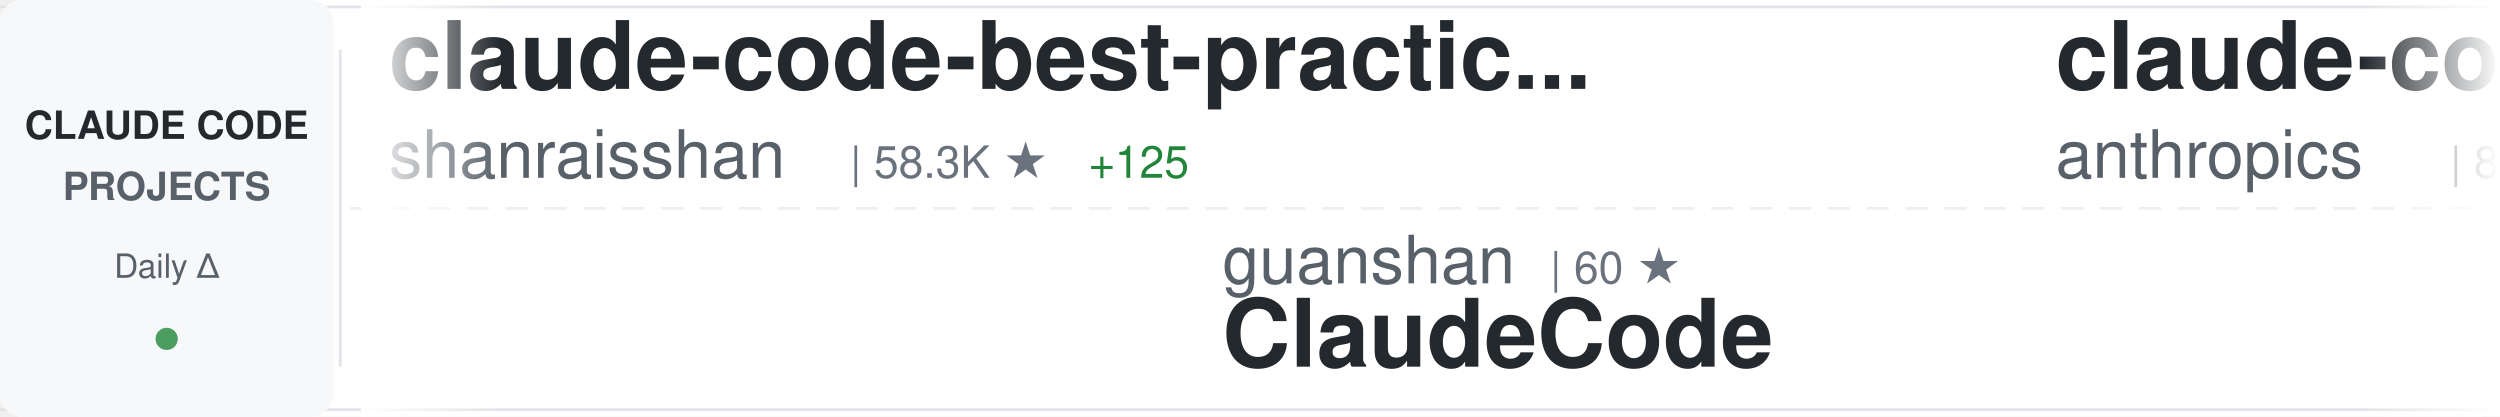
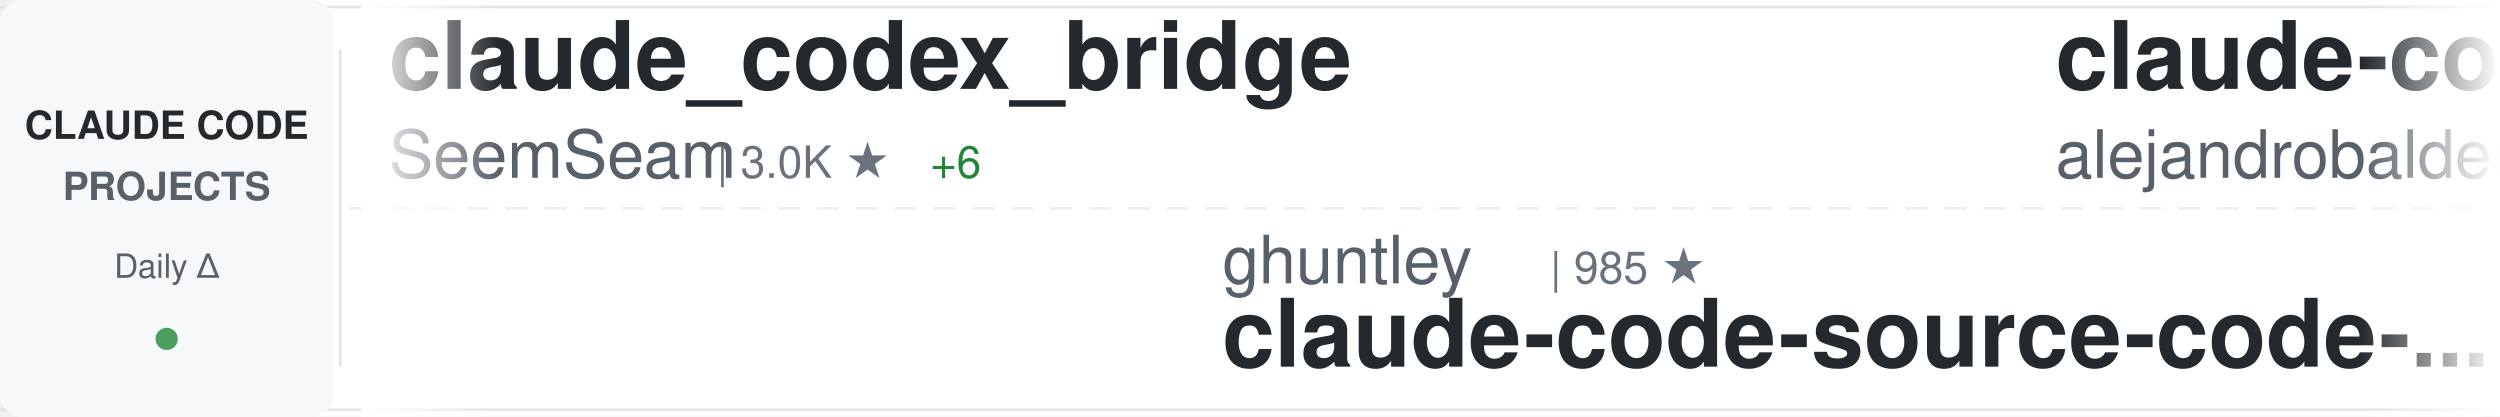
<svg xmlns="http://www.w3.org/2000/svg" width="900" height="150">
  <defs>
    <linearGradient id="awesomeLeftFade" x1="0%" y1="0%" x2="100%" y2="0%">
      <stop offset="0%" style="stop-color:#ffffff;stop-opacity:1" />
      <stop offset="100%" style="stop-color:#ffffff;stop-opacity:0" />
    </linearGradient>
    <linearGradient id="awesomeRightFade" x1="0%" y1="0%" x2="100%" y2="0%">
      <stop offset="0%" style="stop-color:#ffffff;stop-opacity:0" />
      <stop offset="100%" style="stop-color:#ffffff;stop-opacity:1" />
    </linearGradient>
  </defs>
  <rect width="900" height="150" fill="#ffffff" rx="8" />
  <rect x="0" y="2" width="900" height="1" fill="#e1e4e8" />
  <rect x="0" y="147" width="900" height="1" fill="#e1e4e8" />
  <line x1="0" y1="75" x2="900" y2="75" stroke="#e1e4e8" stroke-width="1" stroke-dasharray="8 6" opacity="0.6" />
  <rect x="0" y="0" width="120" height="150" fill="#f6f8fa" rx="8" />
  <text x="60" y="50" font-family="-apple-system, BlinkMacSystemFont, 'Segoe UI', Helvetica, Arial, sans-serif" font-size="14" font-weight="600" fill="#24292e" text-anchor="middle">CLAUDE CODE</text>
  <text x="60" y="72" font-family="-apple-system, BlinkMacSystemFont, 'Segoe UI', Helvetica, Arial, sans-serif" font-size="14" font-weight="600" fill="#586069" text-anchor="middle">PROJECTS</text>
  <text x="60" y="100" font-family="-apple-system, BlinkMacSystemFont, 'Segoe UI', Helvetica, Arial, sans-serif" font-size="12" font-weight="500" fill="#586069" text-anchor="middle">Daily Δ</text>
  <circle cx="60" cy="122" r="4" fill="#22863a" opacity="0.8" />
  <rect x="122" y="18" width="1" height="114" fill="#e1e4e8" />
  <clipPath id="awesomeTickerClip">
    <rect x="130" y="0" width="770" height="150" />
  </clipPath>
  <g clip-path="url(#awesomeTickerClip)">
    <g id="awesomeTickerItems">
      <animateTransform attributeName="transform" attributeType="XML" type="translate" from="0 0" to="-3000 0" dur="54s" repeatCount="indefinite" />
      <g transform="translate(0, 0)">
-         <text x="140" y="32" font-family="-apple-system, BlinkMacSystemFont, 'Segoe UI', Helvetica, Arial, sans-serif" font-size="34" font-weight="600" fill="#24292e">claude-code-best-practic...</text>
-         <text x="140" y="64" font-family="-apple-system, BlinkMacSystemFont, 'Segoe UI', Helvetica, Arial, sans-serif" font-size="24" font-weight="400" fill="#586069">shanraisshan</text>
-         <text x="306" y="64" font-family="-apple-system, BlinkMacSystemFont, 'Segoe UI', Helvetica, Arial, sans-serif" font-size="16" font-weight="500" fill="#6a737d">| 58.3K ★</text>
-         <text x="392" y="64" font-family="-apple-system, BlinkMacSystemFont, 'Segoe UI', Helvetica, Arial, sans-serif" font-size="16" font-weight="500" fill="#22863a"> +125</text>
+         <text x="140" y="32" font-family="-apple-system, BlinkMacSystemFont, 'Segoe UI', Helvetica, Arial, sans-serif" font-size="34" font-weight="600" fill="#24292e">claude_codex_bridge</text>
+         <text x="140" y="64" font-family="-apple-system, BlinkMacSystemFont, 'Segoe UI', Helvetica, Arial, sans-serif" font-size="24" font-weight="400" fill="#586069">SeemSeam</text>
+         <text x="258" y="64" font-family="-apple-system, BlinkMacSystemFont, 'Segoe UI', Helvetica, Arial, sans-serif" font-size="16" font-weight="500" fill="#6a737d">| 3.0K ★</text>
+         <text x="335" y="64" font-family="-apple-system, BlinkMacSystemFont, 'Segoe UI', Helvetica, Arial, sans-serif" font-size="16" font-weight="500" fill="#22863a"> +6</text>
      </g>
      <g transform="translate(300, 0)">
-         <text x="140" y="102" font-family="-apple-system, BlinkMacSystemFont, 'Segoe UI', Helvetica, Arial, sans-serif" font-size="24" font-weight="400" fill="#586069">guanshan</text>
-         <text x="258" y="102" font-family="-apple-system, BlinkMacSystemFont, 'Segoe UI', Helvetica, Arial, sans-serif" font-size="16" font-weight="500" fill="#6a737d">| 60 ★</text>
-         <text x="140" y="132" font-family="-apple-system, BlinkMacSystemFont, 'Segoe UI', Helvetica, Arial, sans-serif" font-size="34" font-weight="600" fill="#24292e">ClaudeCode</text>
+         <text x="140" y="102" font-family="-apple-system, BlinkMacSystemFont, 'Segoe UI', Helvetica, Arial, sans-serif" font-size="24" font-weight="400" fill="#586069">ghuntley</text>
+         <text x="258" y="102" font-family="-apple-system, BlinkMacSystemFont, 'Segoe UI', Helvetica, Arial, sans-serif" font-size="16" font-weight="500" fill="#6a737d">| 985 ★</text>
+         <text x="140" y="132" font-family="-apple-system, BlinkMacSystemFont, 'Segoe UI', Helvetica, Arial, sans-serif" font-size="34" font-weight="600" fill="#24292e">claude-code-source-code-...</text>
      </g>
      <g transform="translate(600, 0)">
-         <text x="140" y="32" font-family="-apple-system, BlinkMacSystemFont, 'Segoe UI', Helvetica, Arial, sans-serif" font-size="34" font-weight="600" fill="#24292e">claude-code-action</text>
-         <text x="140" y="64" font-family="-apple-system, BlinkMacSystemFont, 'Segoe UI', Helvetica, Arial, sans-serif" font-size="24" font-weight="400" fill="#586069">anthropics</text>
-         <text x="282" y="64" font-family="-apple-system, BlinkMacSystemFont, 'Segoe UI', Helvetica, Arial, sans-serif" font-size="16" font-weight="500" fill="#6a737d">| 8.1K ★</text>
-         <text x="359" y="64" font-family="-apple-system, BlinkMacSystemFont, 'Segoe UI', Helvetica, Arial, sans-serif" font-size="16" font-weight="500" fill="#22863a"> +12</text>
+         <text x="140" y="32" font-family="-apple-system, BlinkMacSystemFont, 'Segoe UI', Helvetica, Arial, sans-serif" font-size="34" font-weight="600" fill="#24292e">claude-code-from-source</text>
+         <text x="140" y="64" font-family="-apple-system, BlinkMacSystemFont, 'Segoe UI', Helvetica, Arial, sans-serif" font-size="24" font-weight="400" fill="#586069">alejandrobalderas</text>
+         <text x="366" y="64" font-family="-apple-system, BlinkMacSystemFont, 'Segoe UI', Helvetica, Arial, sans-serif" font-size="16" font-weight="500" fill="#6a737d">| 2.2K ★</text>
+         <text x="443" y="64" font-family="-apple-system, BlinkMacSystemFont, 'Segoe UI', Helvetica, Arial, sans-serif" font-size="16" font-weight="500" fill="#22863a"> +18</text>
      </g>
      <g transform="translate(900, 0)">
-         <text x="140" y="102" font-family="-apple-system, BlinkMacSystemFont, 'Segoe UI', Helvetica, Arial, sans-serif" font-size="24" font-weight="400" fill="#586069">pengchengneo</text>
-         <text x="306" y="102" font-family="-apple-system, BlinkMacSystemFont, 'Segoe UI', Helvetica, Arial, sans-serif" font-size="16" font-weight="500" fill="#6a737d">| 1.5K ★</text>
-         <text x="383" y="102" font-family="-apple-system, BlinkMacSystemFont, 'Segoe UI', Helvetica, Arial, sans-serif" font-size="16" font-weight="500" fill="#22863a"> +6</text>
-         <text x="140" y="132" font-family="-apple-system, BlinkMacSystemFont, 'Segoe UI', Helvetica, Arial, sans-serif" font-size="34" font-weight="600" fill="#24292e">Claude-Code</text>
+         <text x="140" y="102" font-family="-apple-system, BlinkMacSystemFont, 'Segoe UI', Helvetica, Arial, sans-serif" font-size="24" font-weight="400" fill="#586069">VoltAgent</text>
+         <text x="270" y="102" font-family="-apple-system, BlinkMacSystemFont, 'Segoe UI', Helvetica, Arial, sans-serif" font-size="16" font-weight="500" fill="#6a737d">| 22.1K ★</text>
+         <text x="356" y="102" font-family="-apple-system, BlinkMacSystemFont, 'Segoe UI', Helvetica, Arial, sans-serif" font-size="16" font-weight="500" fill="#22863a"> +49</text>
+         <text x="140" y="132" font-family="-apple-system, BlinkMacSystemFont, 'Segoe UI', Helvetica, Arial, sans-serif" font-size="34" font-weight="600" fill="#24292e">awesome-claude-code-suba...</text>
      </g>
      <g transform="translate(1200, 0)">
-         <text x="140" y="32" font-family="-apple-system, BlinkMacSystemFont, 'Segoe UI', Helvetica, Arial, sans-serif" font-size="34" font-weight="600" fill="#24292e">claude-code-tips</text>
-         <text x="140" y="64" font-family="-apple-system, BlinkMacSystemFont, 'Segoe UI', Helvetica, Arial, sans-serif" font-size="24" font-weight="400" fill="#586069">ykdojo</text>
-         <text x="234" y="64" font-family="-apple-system, BlinkMacSystemFont, 'Segoe UI', Helvetica, Arial, sans-serif" font-size="16" font-weight="500" fill="#6a737d">| 8.9K ★</text>
-         <text x="311" y="64" font-family="-apple-system, BlinkMacSystemFont, 'Segoe UI', Helvetica, Arial, sans-serif" font-size="16" font-weight="500" fill="#22863a"> +12</text>
+         <text x="140" y="32" font-family="-apple-system, BlinkMacSystemFont, 'Segoe UI', Helvetica, Arial, sans-serif" font-size="34" font-weight="600" fill="#24292e">claude-code-engineering</text>
+         <text x="140" y="64" font-family="-apple-system, BlinkMacSystemFont, 'Segoe UI', Helvetica, Arial, sans-serif" font-size="24" font-weight="400" fill="#586069">huangjia2019</text>
+         <text x="306" y="64" font-family="-apple-system, BlinkMacSystemFont, 'Segoe UI', Helvetica, Arial, sans-serif" font-size="16" font-weight="500" fill="#6a737d">| 858 ★</text>
+         <text x="374" y="64" font-family="-apple-system, BlinkMacSystemFont, 'Segoe UI', Helvetica, Arial, sans-serif" font-size="16" font-weight="500" fill="#22863a"> +5</text>
      </g>
      <g transform="translate(1500, 0)">
-         <text x="140" y="102" font-family="-apple-system, BlinkMacSystemFont, 'Segoe UI', Helvetica, Arial, sans-serif" font-size="24" font-weight="400" fill="#586069">alejandrobalderas</text>
-         <text x="366" y="102" font-family="-apple-system, BlinkMacSystemFont, 'Segoe UI', Helvetica, Arial, sans-serif" font-size="16" font-weight="500" fill="#6a737d">| 2.2K ★</text>
-         <text x="443" y="102" font-family="-apple-system, BlinkMacSystemFont, 'Segoe UI', Helvetica, Arial, sans-serif" font-size="16" font-weight="500" fill="#22863a"> +27</text>
-         <text x="140" y="132" font-family="-apple-system, BlinkMacSystemFont, 'Segoe UI', Helvetica, Arial, sans-serif" font-size="34" font-weight="600" fill="#24292e">claude-code-from-source</text>
+         <text x="140" y="102" font-family="-apple-system, BlinkMacSystemFont, 'Segoe UI', Helvetica, Arial, sans-serif" font-size="24" font-weight="400" fill="#586069">AprilNEA</text>
+         <text x="258" y="102" font-family="-apple-system, BlinkMacSystemFont, 'Segoe UI', Helvetica, Arial, sans-serif" font-size="16" font-weight="500" fill="#6a737d">| 388 ★</text>
+         <text x="140" y="132" font-family="-apple-system, BlinkMacSystemFont, 'Segoe UI', Helvetica, Arial, sans-serif" font-size="34" font-weight="600" fill="#24292e">claude-code-source</text>
      </g>
      <g transform="translate(1800, 0)">
-         <text x="140" y="32" font-family="-apple-system, BlinkMacSystemFont, 'Segoe UI', Helvetica, Arial, sans-serif" font-size="34" font-weight="600" fill="#24292e">claude-code-cheat-sheet</text>
-         <text x="140" y="64" font-family="-apple-system, BlinkMacSystemFont, 'Segoe UI', Helvetica, Arial, sans-serif" font-size="24" font-weight="400" fill="#586069">Njengah</text>
-         <text x="246" y="64" font-family="-apple-system, BlinkMacSystemFont, 'Segoe UI', Helvetica, Arial, sans-serif" font-size="16" font-weight="500" fill="#6a737d">| 1.8K ★</text>
-         <text x="323" y="64" font-family="-apple-system, BlinkMacSystemFont, 'Segoe UI', Helvetica, Arial, sans-serif" font-size="16" font-weight="500" fill="#22863a"> +4</text>
+         <text x="140" y="32" font-family="-apple-system, BlinkMacSystemFont, 'Segoe UI', Helvetica, Arial, sans-serif" font-size="34" font-weight="600" fill="#24292e">awesome-claude-code-tool...</text>
+         <text x="140" y="64" font-family="-apple-system, BlinkMacSystemFont, 'Segoe UI', Helvetica, Arial, sans-serif" font-size="24" font-weight="400" fill="#586069">rohitg00</text>
+         <text x="258" y="64" font-family="-apple-system, BlinkMacSystemFont, 'Segoe UI', Helvetica, Arial, sans-serif" font-size="16" font-weight="500" fill="#6a737d">| 2.1K ★</text>
+         <text x="335" y="64" font-family="-apple-system, BlinkMacSystemFont, 'Segoe UI', Helvetica, Arial, sans-serif" font-size="16" font-weight="500" fill="#22863a"> +13</text>
      </g>
      <g transform="translate(2100, 0)">
-         <text x="140" y="102" font-family="-apple-system, BlinkMacSystemFont, 'Segoe UI', Helvetica, Arial, sans-serif" font-size="24" font-weight="400" fill="#586069">fazxes</text>
-         <text x="234" y="102" font-family="-apple-system, BlinkMacSystemFont, 'Segoe UI', Helvetica, Arial, sans-serif" font-size="16" font-weight="500" fill="#6a737d">| 221 ★</text>
-         <text x="140" y="132" font-family="-apple-system, BlinkMacSystemFont, 'Segoe UI', Helvetica, Arial, sans-serif" font-size="34" font-weight="600" fill="#24292e">Claude-code</text>
+         <text x="140" y="102" font-family="-apple-system, BlinkMacSystemFont, 'Segoe UI', Helvetica, Arial, sans-serif" font-size="24" font-weight="400" fill="#586069">anthropics</text>
+         <text x="282" y="102" font-family="-apple-system, BlinkMacSystemFont, 'Segoe UI', Helvetica, Arial, sans-serif" font-size="16" font-weight="500" fill="#6a737d">| 8.1K ★</text>
+         <text x="359" y="102" font-family="-apple-system, BlinkMacSystemFont, 'Segoe UI', Helvetica, Arial, sans-serif" font-size="16" font-weight="500" fill="#22863a"> +10</text>
+         <text x="140" y="132" font-family="-apple-system, BlinkMacSystemFont, 'Segoe UI', Helvetica, Arial, sans-serif" font-size="34" font-weight="600" fill="#24292e">claude-code-action</text>
      </g>
      <g transform="translate(2400, 0)">
-         <text x="140" y="32" font-family="-apple-system, BlinkMacSystemFont, 'Segoe UI', Helvetica, Arial, sans-serif" font-size="34" font-weight="600" fill="#24292e">claude-code-rust</text>
-         <text x="140" y="64" font-family="-apple-system, BlinkMacSystemFont, 'Segoe UI', Helvetica, Arial, sans-serif" font-size="24" font-weight="400" fill="#586069">lorryjovens-hub</text>
-         <text x="342" y="64" font-family="-apple-system, BlinkMacSystemFont, 'Segoe UI', Helvetica, Arial, sans-serif" font-size="16" font-weight="500" fill="#6a737d">| 1.6K ★</text>
-         <text x="419" y="64" font-family="-apple-system, BlinkMacSystemFont, 'Segoe UI', Helvetica, Arial, sans-serif" font-size="16" font-weight="500" fill="#22863a"> +2</text>
+         <text x="140" y="32" font-family="-apple-system, BlinkMacSystemFont, 'Segoe UI', Helvetica, Arial, sans-serif" font-size="34" font-weight="600" fill="#24292e">claude-code-base-action</text>
+         <text x="140" y="64" font-family="-apple-system, BlinkMacSystemFont, 'Segoe UI', Helvetica, Arial, sans-serif" font-size="24" font-weight="400" fill="#586069">anthropics</text>
+         <text x="282" y="64" font-family="-apple-system, BlinkMacSystemFont, 'Segoe UI', Helvetica, Arial, sans-serif" font-size="16" font-weight="500" fill="#6a737d">| 883 ★</text>
+         <text x="350" y="64" font-family="-apple-system, BlinkMacSystemFont, 'Segoe UI', Helvetica, Arial, sans-serif" font-size="16" font-weight="500" fill="#22863a"> +1</text>
      </g>
      <g transform="translate(2700, 0)">
-         <text x="140" y="102" font-family="-apple-system, BlinkMacSystemFont, 'Segoe UI', Helvetica, Arial, sans-serif" font-size="24" font-weight="400" fill="#586069">Windy3f3f3f3f</text>
-         <text x="318" y="102" font-family="-apple-system, BlinkMacSystemFont, 'Segoe UI', Helvetica, Arial, sans-serif" font-size="16" font-weight="500" fill="#6a737d">| 1.4K ★</text>
-         <text x="395" y="102" font-family="-apple-system, BlinkMacSystemFont, 'Segoe UI', Helvetica, Arial, sans-serif" font-size="16" font-weight="500" fill="#22863a"> +6</text>
-         <text x="140" y="132" font-family="-apple-system, BlinkMacSystemFont, 'Segoe UI', Helvetica, Arial, sans-serif" font-size="34" font-weight="600" fill="#24292e">claude-code-from-scratch</text>
+         <text x="140" y="102" font-family="-apple-system, BlinkMacSystemFont, 'Segoe UI', Helvetica, Arial, sans-serif" font-size="24" font-weight="400" fill="#586069">Chachamaru127</text>
+         <text x="318" y="102" font-family="-apple-system, BlinkMacSystemFont, 'Segoe UI', Helvetica, Arial, sans-serif" font-size="16" font-weight="500" fill="#6a737d">| 2.8K ★</text>
+         <text x="395" y="102" font-family="-apple-system, BlinkMacSystemFont, 'Segoe UI', Helvetica, Arial, sans-serif" font-size="16" font-weight="500" fill="#22863a"> +11</text>
+         <text x="140" y="132" font-family="-apple-system, BlinkMacSystemFont, 'Segoe UI', Helvetica, Arial, sans-serif" font-size="34" font-weight="600" fill="#24292e">claude-code-harness</text>
      </g>
      <g transform="translate(3000, 0)">
-         <text x="140" y="32" font-family="-apple-system, BlinkMacSystemFont, 'Segoe UI', Helvetica, Arial, sans-serif" font-size="34" font-weight="600" fill="#24292e">claude-code-best-practic...</text>
-         <text x="140" y="64" font-family="-apple-system, BlinkMacSystemFont, 'Segoe UI', Helvetica, Arial, sans-serif" font-size="24" font-weight="400" fill="#586069">shanraisshan</text>
-         <text x="306" y="64" font-family="-apple-system, BlinkMacSystemFont, 'Segoe UI', Helvetica, Arial, sans-serif" font-size="16" font-weight="500" fill="#6a737d">| 58.3K ★</text>
-         <text x="392" y="64" font-family="-apple-system, BlinkMacSystemFont, 'Segoe UI', Helvetica, Arial, sans-serif" font-size="16" font-weight="500" fill="#22863a"> +125</text>
+         <text x="140" y="32" font-family="-apple-system, BlinkMacSystemFont, 'Segoe UI', Helvetica, Arial, sans-serif" font-size="34" font-weight="600" fill="#24292e">claude_codex_bridge</text>
+         <text x="140" y="64" font-family="-apple-system, BlinkMacSystemFont, 'Segoe UI', Helvetica, Arial, sans-serif" font-size="24" font-weight="400" fill="#586069">SeemSeam</text>
+         <text x="258" y="64" font-family="-apple-system, BlinkMacSystemFont, 'Segoe UI', Helvetica, Arial, sans-serif" font-size="16" font-weight="500" fill="#6a737d">| 3.0K ★</text>
+         <text x="335" y="64" font-family="-apple-system, BlinkMacSystemFont, 'Segoe UI', Helvetica, Arial, sans-serif" font-size="16" font-weight="500" fill="#22863a"> +6</text>
      </g>
      <g transform="translate(3300, 0)">
-         <text x="140" y="102" font-family="-apple-system, BlinkMacSystemFont, 'Segoe UI', Helvetica, Arial, sans-serif" font-size="24" font-weight="400" fill="#586069">guanshan</text>
-         <text x="258" y="102" font-family="-apple-system, BlinkMacSystemFont, 'Segoe UI', Helvetica, Arial, sans-serif" font-size="16" font-weight="500" fill="#6a737d">| 60 ★</text>
-         <text x="140" y="132" font-family="-apple-system, BlinkMacSystemFont, 'Segoe UI', Helvetica, Arial, sans-serif" font-size="34" font-weight="600" fill="#24292e">ClaudeCode</text>
+         <text x="140" y="102" font-family="-apple-system, BlinkMacSystemFont, 'Segoe UI', Helvetica, Arial, sans-serif" font-size="24" font-weight="400" fill="#586069">ghuntley</text>
+         <text x="258" y="102" font-family="-apple-system, BlinkMacSystemFont, 'Segoe UI', Helvetica, Arial, sans-serif" font-size="16" font-weight="500" fill="#6a737d">| 985 ★</text>
+         <text x="140" y="132" font-family="-apple-system, BlinkMacSystemFont, 'Segoe UI', Helvetica, Arial, sans-serif" font-size="34" font-weight="600" fill="#24292e">claude-code-source-code-...</text>
      </g>
      <g transform="translate(3600, 0)">
-         <text x="140" y="32" font-family="-apple-system, BlinkMacSystemFont, 'Segoe UI', Helvetica, Arial, sans-serif" font-size="34" font-weight="600" fill="#24292e">claude-code-action</text>
-         <text x="140" y="64" font-family="-apple-system, BlinkMacSystemFont, 'Segoe UI', Helvetica, Arial, sans-serif" font-size="24" font-weight="400" fill="#586069">anthropics</text>
-         <text x="282" y="64" font-family="-apple-system, BlinkMacSystemFont, 'Segoe UI', Helvetica, Arial, sans-serif" font-size="16" font-weight="500" fill="#6a737d">| 8.1K ★</text>
-         <text x="359" y="64" font-family="-apple-system, BlinkMacSystemFont, 'Segoe UI', Helvetica, Arial, sans-serif" font-size="16" font-weight="500" fill="#22863a"> +12</text>
+         <text x="140" y="32" font-family="-apple-system, BlinkMacSystemFont, 'Segoe UI', Helvetica, Arial, sans-serif" font-size="34" font-weight="600" fill="#24292e">claude-code-from-source</text>
+         <text x="140" y="64" font-family="-apple-system, BlinkMacSystemFont, 'Segoe UI', Helvetica, Arial, sans-serif" font-size="24" font-weight="400" fill="#586069">alejandrobalderas</text>
+         <text x="366" y="64" font-family="-apple-system, BlinkMacSystemFont, 'Segoe UI', Helvetica, Arial, sans-serif" font-size="16" font-weight="500" fill="#6a737d">| 2.2K ★</text>
+         <text x="443" y="64" font-family="-apple-system, BlinkMacSystemFont, 'Segoe UI', Helvetica, Arial, sans-serif" font-size="16" font-weight="500" fill="#22863a"> +18</text>
      </g>
      <g transform="translate(3900, 0)">
-         <text x="140" y="102" font-family="-apple-system, BlinkMacSystemFont, 'Segoe UI', Helvetica, Arial, sans-serif" font-size="24" font-weight="400" fill="#586069">pengchengneo</text>
-         <text x="306" y="102" font-family="-apple-system, BlinkMacSystemFont, 'Segoe UI', Helvetica, Arial, sans-serif" font-size="16" font-weight="500" fill="#6a737d">| 1.5K ★</text>
-         <text x="383" y="102" font-family="-apple-system, BlinkMacSystemFont, 'Segoe UI', Helvetica, Arial, sans-serif" font-size="16" font-weight="500" fill="#22863a"> +6</text>
-         <text x="140" y="132" font-family="-apple-system, BlinkMacSystemFont, 'Segoe UI', Helvetica, Arial, sans-serif" font-size="34" font-weight="600" fill="#24292e">Claude-Code</text>
+         <text x="140" y="102" font-family="-apple-system, BlinkMacSystemFont, 'Segoe UI', Helvetica, Arial, sans-serif" font-size="24" font-weight="400" fill="#586069">VoltAgent</text>
+         <text x="270" y="102" font-family="-apple-system, BlinkMacSystemFont, 'Segoe UI', Helvetica, Arial, sans-serif" font-size="16" font-weight="500" fill="#6a737d">| 22.1K ★</text>
+         <text x="356" y="102" font-family="-apple-system, BlinkMacSystemFont, 'Segoe UI', Helvetica, Arial, sans-serif" font-size="16" font-weight="500" fill="#22863a"> +49</text>
+         <text x="140" y="132" font-family="-apple-system, BlinkMacSystemFont, 'Segoe UI', Helvetica, Arial, sans-serif" font-size="34" font-weight="600" fill="#24292e">awesome-claude-code-suba...</text>
      </g>
    </g>
  </g>
  <rect x="130" y="0" width="50" height="150" fill="url(#awesomeLeftFade)" />
  <rect x="850" y="0" width="50" height="150" fill="url(#awesomeRightFade)" />
</svg>
